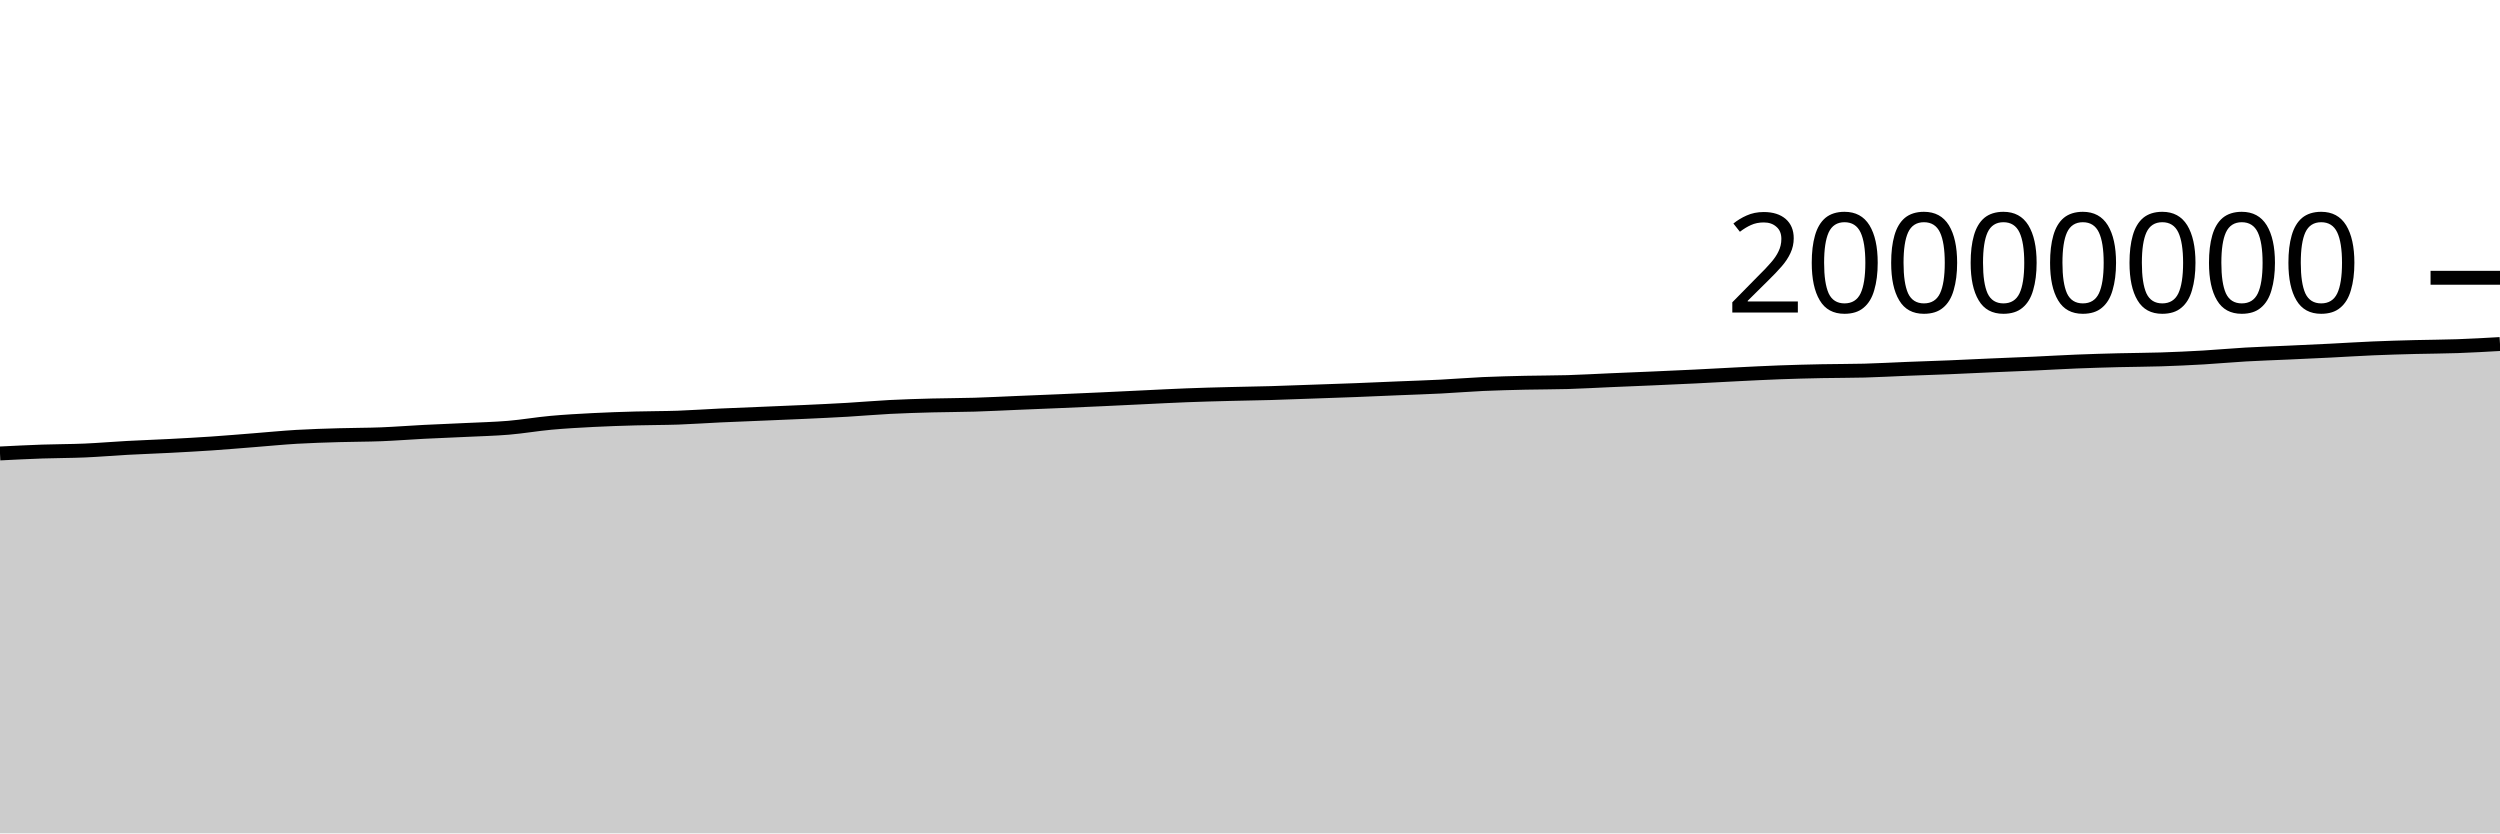
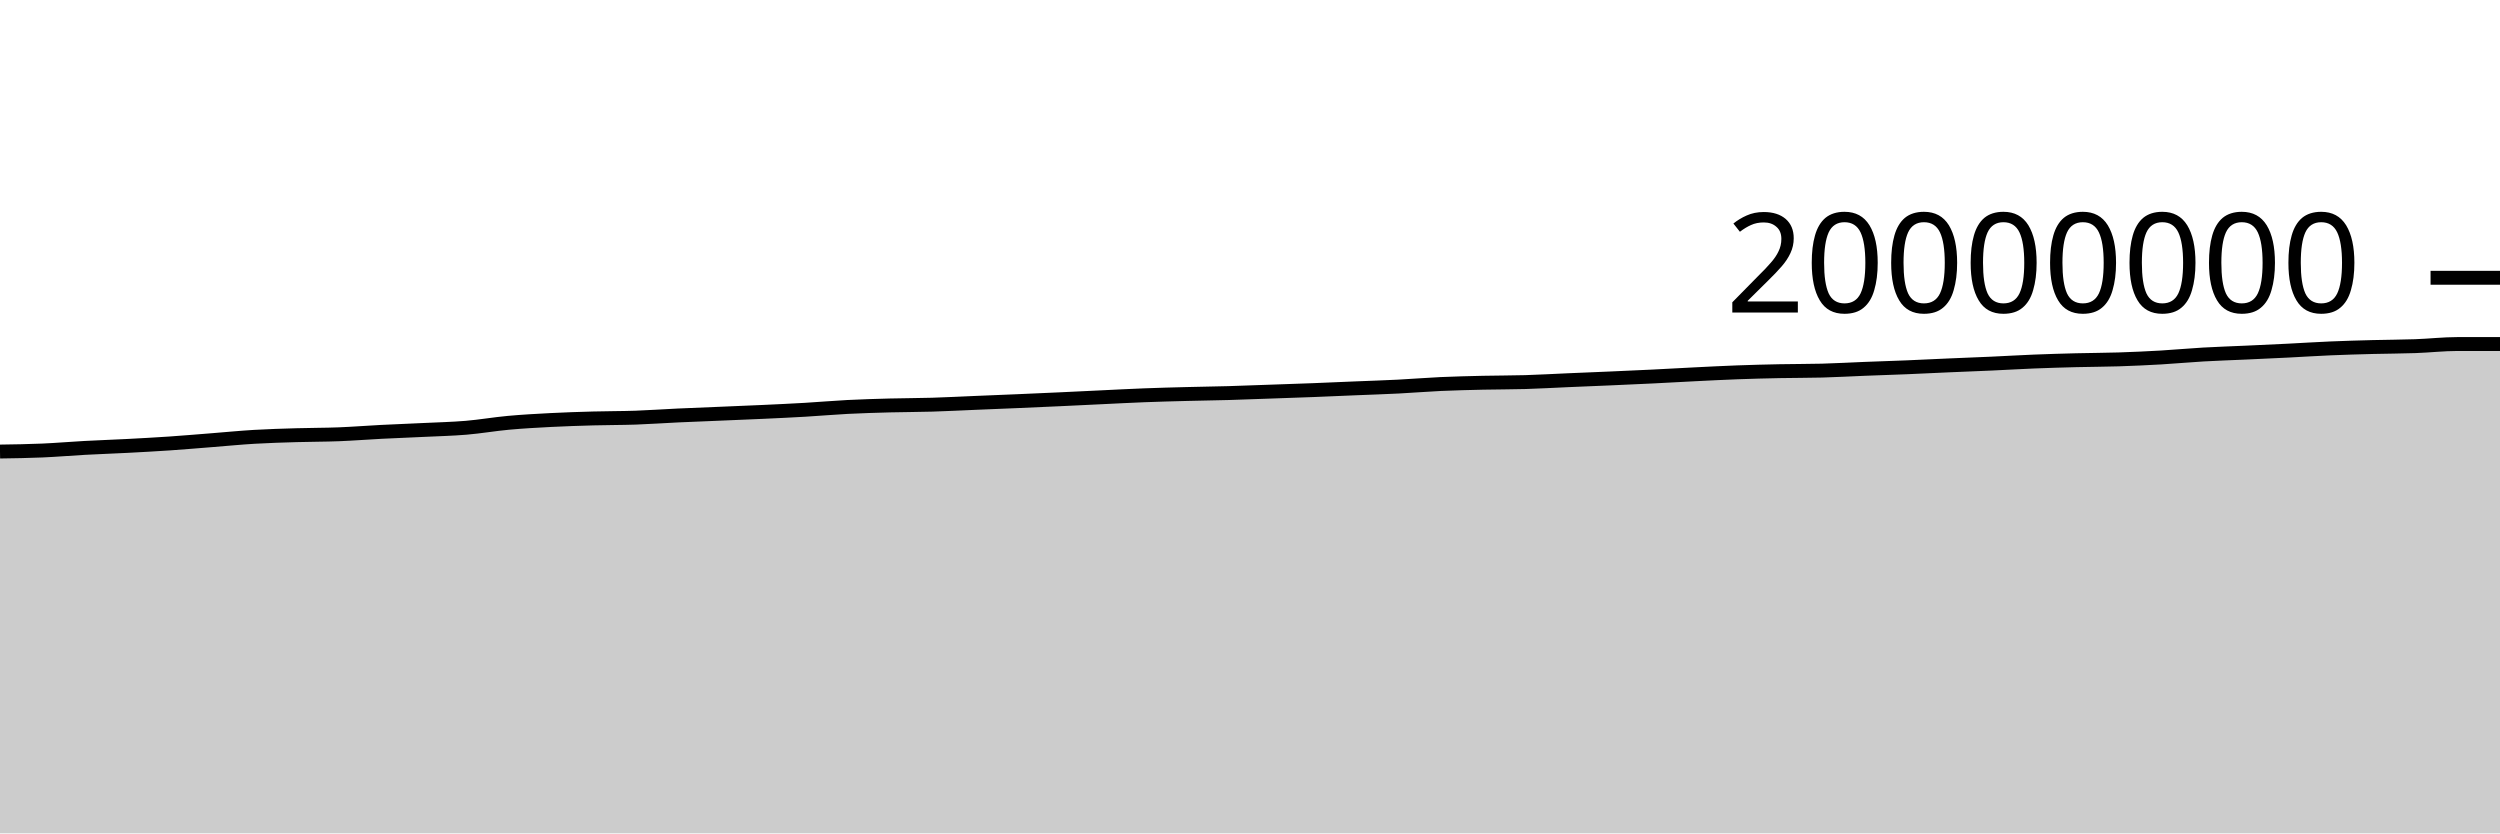
<svg xmlns="http://www.w3.org/2000/svg" viewBox="0 0 180 60">
  <g transform="translate(0,20)">
-     <path class="area" fill="rgba(0, 0, 0, 0.2)" d="M0,12.649C1.017,12.598,2.034,12.547,3.051,12.511C4.068,12.476,5.085,12.481,6.102,12.437C7.119,12.393,8.136,12.304,9.153,12.249C10.169,12.194,11.186,12.16,12.203,12.107C13.22,12.053,14.237,11.999,15.254,11.93C16.271,11.861,17.288,11.772,18.305,11.693C19.322,11.613,20.339,11.512,21.356,11.452C22.373,11.392,23.39,11.363,24.407,11.333C25.424,11.302,26.441,11.308,27.458,11.268C28.475,11.228,29.492,11.146,30.508,11.094C31.525,11.042,32.542,11.005,33.559,10.956C34.576,10.906,35.593,10.884,36.61,10.799C37.627,10.713,38.644,10.535,39.661,10.442C40.678,10.349,41.695,10.294,42.712,10.241C43.729,10.189,44.746,10.156,45.763,10.128C46.78,10.099,47.797,10.106,48.814,10.071C49.831,10.035,50.847,9.961,51.864,9.914C52.881,9.867,53.898,9.83,54.915,9.787C55.932,9.744,56.949,9.705,57.966,9.657C58.983,9.61,60,9.564,61.017,9.504C62.034,9.445,63.051,9.353,64.068,9.301C65.085,9.249,66.102,9.22,67.119,9.192C68.136,9.165,69.153,9.168,70.169,9.137C71.186,9.107,72.203,9.052,73.22,9.01C74.237,8.968,75.254,8.928,76.271,8.884C77.288,8.841,78.305,8.795,79.322,8.749C80.339,8.702,81.356,8.651,82.373,8.603C83.39,8.555,84.407,8.5,85.424,8.461C86.441,8.421,87.458,8.395,88.475,8.369C89.492,8.342,90.508,8.33,91.525,8.301C92.542,8.272,93.559,8.231,94.576,8.195C95.593,8.16,96.61,8.127,97.627,8.087C98.644,8.048,99.661,8.001,100.678,7.959C101.695,7.917,102.712,7.886,103.729,7.834C104.746,7.783,105.763,7.696,106.78,7.65C107.797,7.604,108.814,7.581,109.831,7.557C110.847,7.534,111.864,7.54,112.881,7.51C113.898,7.479,114.915,7.42,115.932,7.376C116.949,7.333,117.966,7.293,118.983,7.248C120,7.204,121.017,7.159,122.034,7.109C123.051,7.059,124.068,6.999,125.085,6.949C126.102,6.899,127.119,6.845,128.136,6.808C129.153,6.77,130.169,6.745,131.186,6.724C132.203,6.703,133.22,6.711,134.237,6.684C135.254,6.657,136.271,6.598,137.288,6.558C138.305,6.518,139.322,6.487,140.339,6.445C141.356,6.403,142.373,6.351,143.39,6.307C144.407,6.263,145.424,6.226,146.441,6.18C147.458,6.134,148.475,6.072,149.492,6.031C150.508,5.99,151.525,5.961,152.542,5.935C153.559,5.909,154.576,5.909,155.593,5.876C156.61,5.843,157.627,5.797,158.644,5.738C159.661,5.679,160.678,5.582,161.695,5.524C162.712,5.466,163.729,5.434,164.746,5.388C165.763,5.341,166.78,5.296,167.797,5.245C168.814,5.194,169.831,5.127,170.847,5.084C171.864,5.04,172.881,5.013,173.898,4.986C174.915,4.96,175.932,4.959,176.949,4.923C177.966,4.887,178.983,4.829,180,4.77L180,40C178.983,40,177.966,40,176.949,40C175.932,40,174.915,40,173.898,40C172.881,40,171.864,40,170.847,40C169.831,40,168.814,40,167.797,40C166.78,40,165.763,40,164.746,40C163.729,40,162.712,40,161.695,40C160.678,40,159.661,40,158.644,40C157.627,40,156.61,40,155.593,40C154.576,40,153.559,40,152.542,40C151.525,40,150.508,40,149.492,40C148.475,40,147.458,40,146.441,40C145.424,40,144.407,40,143.39,40C142.373,40,141.356,40,140.339,40C139.322,40,138.305,40,137.288,40C136.271,40,135.254,40,134.237,40C133.22,40,132.203,40,131.186,40C130.169,40,129.153,40,128.136,40C127.119,40,126.102,40,125.085,40C124.068,40,123.051,40,122.034,40C121.017,40,120,40,118.983,40C117.966,40,116.949,40,115.932,40C114.915,40,113.898,40,112.881,40C111.864,40,110.847,40,109.831,40C108.814,40,107.797,40,106.78,40C105.763,40,104.746,40,103.729,40C102.712,40,101.695,40,100.678,40C99.661,40,98.644,40,97.627,40C96.61,40,95.593,40,94.576,40C93.559,40,92.542,40,91.525,40C90.508,40,89.492,40,88.475,40C87.458,40,86.441,40,85.424,40C84.407,40,83.39,40,82.373,40C81.356,40,80.339,40,79.322,40C78.305,40,77.288,40,76.271,40C75.254,40,74.237,40,73.22,40C72.203,40,71.186,40,70.169,40C69.153,40,68.136,40,67.119,40C66.102,40,65.085,40,64.068,40C63.051,40,62.034,40,61.017,40C60,40,58.983,40,57.966,40C56.949,40,55.932,40,54.915,40C53.898,40,52.881,40,51.864,40C50.847,40,49.831,40,48.814,40C47.797,40,46.78,40,45.763,40C44.746,40,43.729,40,42.712,40C41.695,40,40.678,40,39.661,40C38.644,40,37.627,40,36.61,40C35.593,40,34.576,40,33.559,40C32.542,40,31.525,40,30.508,40C29.492,40,28.475,40,27.458,40C26.441,40,25.424,40,24.407,40C23.39,40,22.373,40,21.356,40C20.339,40,19.322,40,18.305,40C17.288,40,16.271,40,15.254,40C14.237,40,13.22,40,12.203,40C11.186,40,10.169,40,9.153,40C8.136,40,7.119,40,6.102,40C5.085,40,4.068,40,3.051,40C2.034,40,1.017,40,0,40Z" />
-     <path class="line" stroke="black" fill="none" d="M0,12.649C1.017,12.598,2.034,12.547,3.051,12.511C4.068,12.476,5.085,12.481,6.102,12.437C7.119,12.393,8.136,12.304,9.153,12.249C10.169,12.194,11.186,12.16,12.203,12.107C13.22,12.053,14.237,11.999,15.254,11.93C16.271,11.861,17.288,11.772,18.305,11.693C19.322,11.613,20.339,11.512,21.356,11.452C22.373,11.392,23.39,11.363,24.407,11.333C25.424,11.302,26.441,11.308,27.458,11.268C28.475,11.228,29.492,11.146,30.508,11.094C31.525,11.042,32.542,11.005,33.559,10.956C34.576,10.906,35.593,10.884,36.61,10.799C37.627,10.713,38.644,10.535,39.661,10.442C40.678,10.349,41.695,10.294,42.712,10.241C43.729,10.189,44.746,10.156,45.763,10.128C46.78,10.099,47.797,10.106,48.814,10.071C49.831,10.035,50.847,9.961,51.864,9.914C52.881,9.867,53.898,9.83,54.915,9.787C55.932,9.744,56.949,9.705,57.966,9.657C58.983,9.61,60,9.564,61.017,9.504C62.034,9.445,63.051,9.353,64.068,9.301C65.085,9.249,66.102,9.22,67.119,9.192C68.136,9.165,69.153,9.168,70.169,9.137C71.186,9.107,72.203,9.052,73.22,9.01C74.237,8.968,75.254,8.928,76.271,8.884C77.288,8.841,78.305,8.795,79.322,8.749C80.339,8.702,81.356,8.651,82.373,8.603C83.39,8.555,84.407,8.5,85.424,8.461C86.441,8.421,87.458,8.395,88.475,8.369C89.492,8.342,90.508,8.33,91.525,8.301C92.542,8.272,93.559,8.231,94.576,8.195C95.593,8.16,96.61,8.127,97.627,8.087C98.644,8.048,99.661,8.001,100.678,7.959C101.695,7.917,102.712,7.886,103.729,7.834C104.746,7.783,105.763,7.696,106.78,7.65C107.797,7.604,108.814,7.581,109.831,7.557C110.847,7.534,111.864,7.54,112.881,7.51C113.898,7.479,114.915,7.42,115.932,7.376C116.949,7.333,117.966,7.293,118.983,7.248C120,7.204,121.017,7.159,122.034,7.109C123.051,7.059,124.068,6.999,125.085,6.949C126.102,6.899,127.119,6.845,128.136,6.808C129.153,6.77,130.169,6.745,131.186,6.724C132.203,6.703,133.22,6.711,134.237,6.684C135.254,6.657,136.271,6.598,137.288,6.558C138.305,6.518,139.322,6.487,140.339,6.445C141.356,6.403,142.373,6.351,143.39,6.307C144.407,6.263,145.424,6.226,146.441,6.18C147.458,6.134,148.475,6.072,149.492,6.031C150.508,5.99,151.525,5.961,152.542,5.935C153.559,5.909,154.576,5.909,155.593,5.876C156.61,5.843,157.627,5.797,158.644,5.738C159.661,5.679,160.678,5.582,161.695,5.524C162.712,5.466,163.729,5.434,164.746,5.388C165.763,5.341,166.78,5.296,167.797,5.245C168.814,5.194,169.831,5.127,170.847,5.084C171.864,5.04,172.881,5.013,173.898,4.986C174.915,4.96,175.932,4.959,176.949,4.923C177.966,4.887,178.983,4.829,180,4.77" />
+     <path class="area" fill="rgba(0, 0, 0, 0.2)" d="M0,12.511C1.017,12.496,2.034,12.481,3.051,12.437C4.068,12.393,5.085,12.304,6.102,12.249C7.119,12.194,8.136,12.16,9.153,12.107C10.169,12.053,11.186,11.999,12.203,11.93C13.22,11.861,14.237,11.772,15.254,11.693C16.271,11.613,17.288,11.512,18.305,11.452C19.322,11.392,20.339,11.363,21.356,11.333C22.373,11.302,23.39,11.308,24.407,11.268C25.424,11.228,26.441,11.146,27.458,11.094C28.475,11.042,29.492,11.005,30.508,10.956C31.525,10.906,32.542,10.884,33.559,10.799C34.576,10.713,35.593,10.535,36.61,10.442C37.627,10.349,38.644,10.294,39.661,10.241C40.678,10.189,41.695,10.156,42.712,10.128C43.729,10.099,44.746,10.106,45.763,10.071C46.78,10.035,47.797,9.961,48.814,9.914C49.831,9.867,50.847,9.83,51.864,9.787C52.881,9.744,53.898,9.705,54.915,9.657C55.932,9.61,56.949,9.564,57.966,9.504C58.983,9.445,60,9.353,61.017,9.301C62.034,9.249,63.051,9.22,64.068,9.192C65.085,9.165,66.102,9.168,67.119,9.137C68.136,9.107,69.153,9.052,70.169,9.01C71.186,8.968,72.203,8.928,73.22,8.884C74.237,8.841,75.254,8.795,76.271,8.749C77.288,8.702,78.305,8.651,79.322,8.603C80.339,8.555,81.356,8.5,82.373,8.461C83.39,8.421,84.407,8.395,85.424,8.369C86.441,8.342,87.458,8.33,88.475,8.301C89.492,8.272,90.508,8.231,91.525,8.195C92.542,8.16,93.559,8.127,94.576,8.087C95.593,8.048,96.61,8.001,97.627,7.959C98.644,7.917,99.661,7.886,100.678,7.834C101.695,7.783,102.712,7.696,103.729,7.65C104.746,7.604,105.763,7.581,106.78,7.557C107.797,7.534,108.814,7.54,109.831,7.51C110.847,7.479,111.864,7.42,112.881,7.376C113.898,7.333,114.915,7.293,115.932,7.248C116.949,7.204,117.966,7.159,118.983,7.109C120,7.059,121.017,6.999,122.034,6.949C123.051,6.899,124.068,6.845,125.085,6.808C126.102,6.77,127.119,6.745,128.136,6.724C129.153,6.703,130.169,6.711,131.186,6.684C132.203,6.657,133.22,6.598,134.237,6.558C135.254,6.518,136.271,6.487,137.288,6.445C138.305,6.403,139.322,6.351,140.339,6.307C141.356,6.263,142.373,6.226,143.39,6.18C144.407,6.134,145.424,6.072,146.441,6.031C147.458,5.99,148.475,5.961,149.492,5.935C150.508,5.909,151.525,5.909,152.542,5.876C153.559,5.843,154.576,5.797,155.593,5.738C156.61,5.679,157.627,5.582,158.644,5.524C159.661,5.466,160.678,5.434,161.695,5.388C162.712,5.341,163.729,5.296,164.746,5.245C165.763,5.194,166.78,5.127,167.797,5.084C168.814,5.04,169.831,5.013,170.847,4.986C171.864,4.96,172.881,4.959,173.898,4.923C174.915,4.887,175.932,4.77,176.949,4.77C177.966,4.77,178.983,4.77,180,4.77L180,40C178.983,40,177.966,40,176.949,40C175.932,40,174.915,40,173.898,40C172.881,40,171.864,40,170.847,40C169.831,40,168.814,40,167.797,40C166.78,40,165.763,40,164.746,40C163.729,40,162.712,40,161.695,40C160.678,40,159.661,40,158.644,40C157.627,40,156.61,40,155.593,40C154.576,40,153.559,40,152.542,40C151.525,40,150.508,40,149.492,40C148.475,40,147.458,40,146.441,40C145.424,40,144.407,40,143.39,40C142.373,40,141.356,40,140.339,40C139.322,40,138.305,40,137.288,40C136.271,40,135.254,40,134.237,40C133.22,40,132.203,40,131.186,40C130.169,40,129.153,40,128.136,40C127.119,40,126.102,40,125.085,40C124.068,40,123.051,40,122.034,40C121.017,40,120,40,118.983,40C117.966,40,116.949,40,115.932,40C114.915,40,113.898,40,112.881,40C111.864,40,110.847,40,109.831,40C108.814,40,107.797,40,106.78,40C105.763,40,104.746,40,103.729,40C102.712,40,101.695,40,100.678,40C99.661,40,98.644,40,97.627,40C96.61,40,95.593,40,94.576,40C93.559,40,92.542,40,91.525,40C90.508,40,89.492,40,88.475,40C87.458,40,86.441,40,85.424,40C84.407,40,83.39,40,82.373,40C81.356,40,80.339,40,79.322,40C78.305,40,77.288,40,76.271,40C75.254,40,74.237,40,73.22,40C72.203,40,71.186,40,70.169,40C69.153,40,68.136,40,67.119,40C66.102,40,65.085,40,64.068,40C63.051,40,62.034,40,61.017,40C60,40,58.983,40,57.966,40C56.949,40,55.932,40,54.915,40C53.898,40,52.881,40,51.864,40C50.847,40,49.831,40,48.814,40C47.797,40,46.78,40,45.763,40C44.746,40,43.729,40,42.712,40C41.695,40,40.678,40,39.661,40C38.644,40,37.627,40,36.61,40C35.593,40,34.576,40,33.559,40C32.542,40,31.525,40,30.508,40C29.492,40,28.475,40,27.458,40C26.441,40,25.424,40,24.407,40C23.39,40,22.373,40,21.356,40C20.339,40,19.322,40,18.305,40C17.288,40,16.271,40,15.254,40C14.237,40,13.22,40,12.203,40C11.186,40,10.169,40,9.153,40C8.136,40,7.119,40,6.102,40C5.085,40,4.068,40,3.051,40C2.034,40,1.017,40,0,40Z" />
+     <path class="line" stroke="black" fill="none" d="M0,12.511C1.017,12.496,2.034,12.481,3.051,12.437C4.068,12.393,5.085,12.304,6.102,12.249C7.119,12.194,8.136,12.16,9.153,12.107C10.169,12.053,11.186,11.999,12.203,11.93C13.22,11.861,14.237,11.772,15.254,11.693C16.271,11.613,17.288,11.512,18.305,11.452C19.322,11.392,20.339,11.363,21.356,11.333C22.373,11.302,23.39,11.308,24.407,11.268C25.424,11.228,26.441,11.146,27.458,11.094C28.475,11.042,29.492,11.005,30.508,10.956C31.525,10.906,32.542,10.884,33.559,10.799C34.576,10.713,35.593,10.535,36.61,10.442C37.627,10.349,38.644,10.294,39.661,10.241C40.678,10.189,41.695,10.156,42.712,10.128C43.729,10.099,44.746,10.106,45.763,10.071C46.78,10.035,47.797,9.961,48.814,9.914C49.831,9.867,50.847,9.83,51.864,9.787C52.881,9.744,53.898,9.705,54.915,9.657C55.932,9.61,56.949,9.564,57.966,9.504C58.983,9.445,60,9.353,61.017,9.301C62.034,9.249,63.051,9.22,64.068,9.192C65.085,9.165,66.102,9.168,67.119,9.137C68.136,9.107,69.153,9.052,70.169,9.01C71.186,8.968,72.203,8.928,73.22,8.884C74.237,8.841,75.254,8.795,76.271,8.749C77.288,8.702,78.305,8.651,79.322,8.603C80.339,8.555,81.356,8.5,82.373,8.461C83.39,8.421,84.407,8.395,85.424,8.369C86.441,8.342,87.458,8.33,88.475,8.301C89.492,8.272,90.508,8.231,91.525,8.195C92.542,8.16,93.559,8.127,94.576,8.087C95.593,8.048,96.61,8.001,97.627,7.959C98.644,7.917,99.661,7.886,100.678,7.834C101.695,7.783,102.712,7.696,103.729,7.65C104.746,7.604,105.763,7.581,106.78,7.557C107.797,7.534,108.814,7.54,109.831,7.51C110.847,7.479,111.864,7.42,112.881,7.376C113.898,7.333,114.915,7.293,115.932,7.248C116.949,7.204,117.966,7.159,118.983,7.109C120,7.059,121.017,6.999,122.034,6.949C123.051,6.899,124.068,6.845,125.085,6.808C126.102,6.77,127.119,6.745,128.136,6.724C129.153,6.703,130.169,6.711,131.186,6.684C132.203,6.657,133.22,6.598,134.237,6.558C135.254,6.518,136.271,6.487,137.288,6.445C138.305,6.403,139.322,6.351,140.339,6.307C141.356,6.263,142.373,6.226,143.39,6.18C144.407,6.134,145.424,6.072,146.441,6.031C147.458,5.99,148.475,5.961,149.492,5.935C150.508,5.909,151.525,5.909,152.542,5.876C153.559,5.843,154.576,5.797,155.593,5.738C156.61,5.679,157.627,5.582,158.644,5.524C159.661,5.466,160.678,5.434,161.695,5.388C162.712,5.341,163.729,5.296,164.746,5.245C165.763,5.194,166.78,5.127,167.797,5.084C168.814,5.04,169.831,5.013,170.847,4.986C171.864,4.96,172.881,4.959,173.898,4.923C174.915,4.887,175.932,4.77,176.949,4.77C177.966,4.77,178.983,4.77,180,4.77" />
    <path class="axis-ceiling" stroke-width="1" stroke="black" fill="none" d="M175,0L180,0" />
    <text class="axis-ceiling-label" font-family="sans-serif" text-anchor="end" font-size="10px" x="170" y="2.5">20000000</text>
  </g>
</svg>
